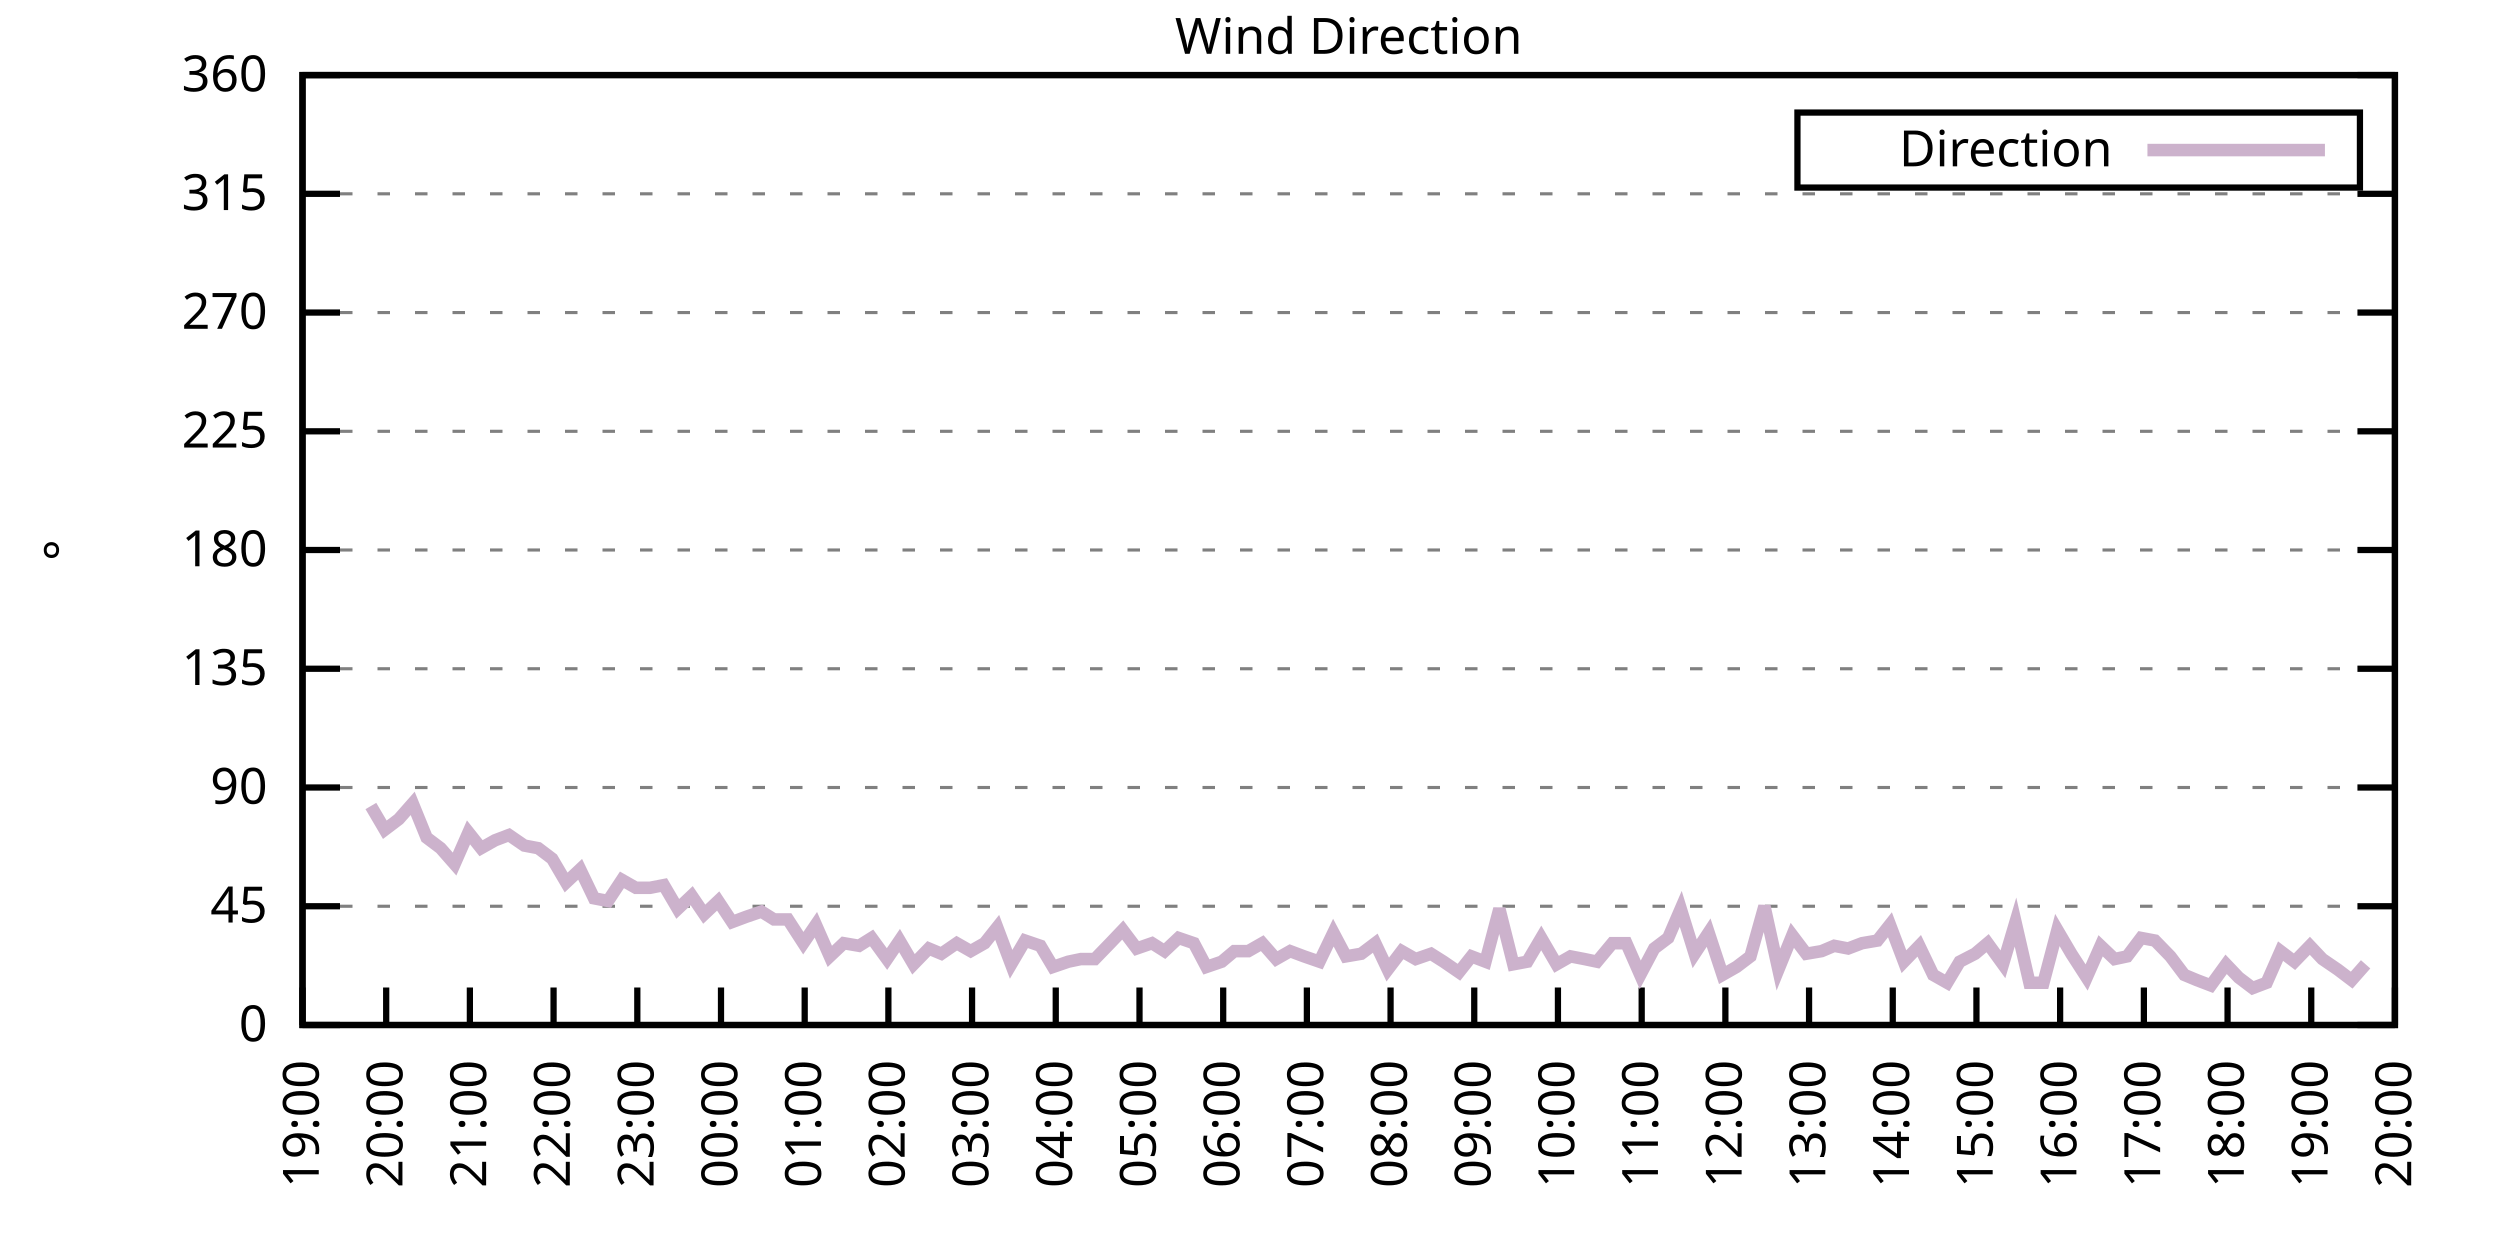
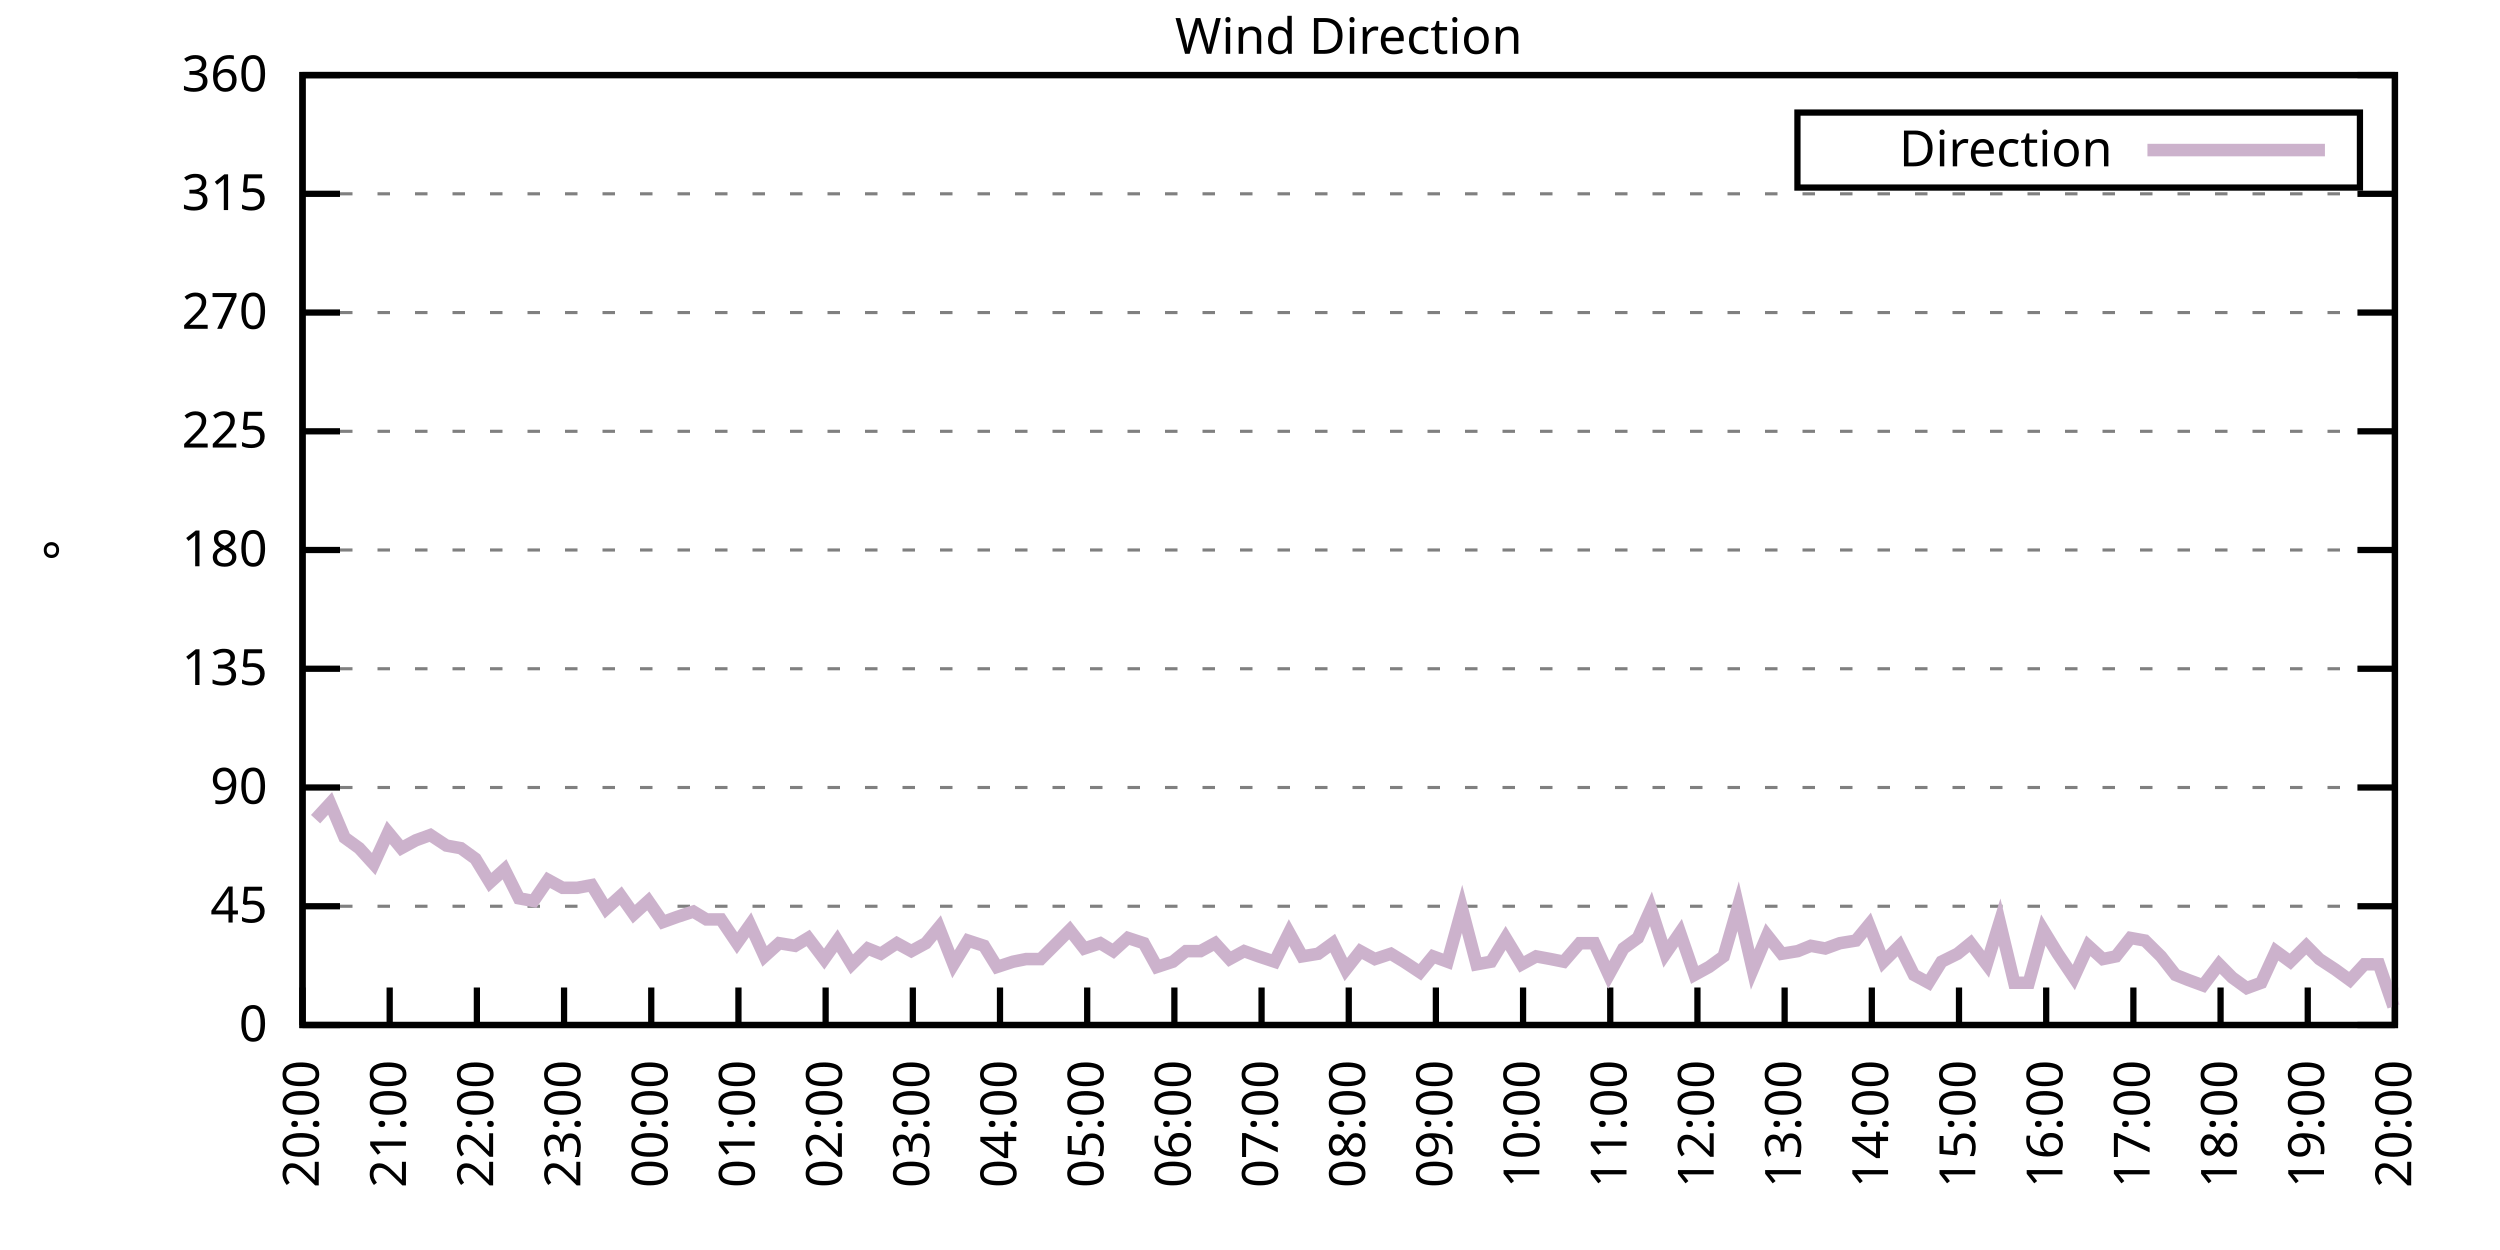
<svg xmlns="http://www.w3.org/2000/svg" xmlns:xlink="http://www.w3.org/1999/xlink" width="400" height="200" viewBox="0 0 400 200">
  <g id="gnuplot_canvas">
    <rect x="0" y="0" width="400" height="200" fill="none" />
    <defs>
      <circle id="gpDot" r="0.5" stroke-width="0.5" stroke="currentColor" />
      <path id="gpPt0" stroke-width="0.333" stroke="currentColor" d="M-1,0 h2 M0,-1 v2" />
      <path id="gpPt1" stroke-width="0.333" stroke="currentColor" d="M-1,-1 L1,1 M1,-1 L-1,1" />
      <path id="gpPt2" stroke-width="0.333" stroke="currentColor" d="M-1,0 L1,0 M0,-1 L0,1 M-1,-1 L1,1 M-1,1 L1,-1" />
      <rect id="gpPt3" stroke-width="0.333" stroke="currentColor" x="-1" y="-1" width="2" height="2" />
      <rect id="gpPt4" stroke-width="0.333" stroke="currentColor" fill="currentColor" x="-1" y="-1" width="2" height="2" />
      <circle id="gpPt5" stroke-width="0.333" stroke="currentColor" cx="0" cy="0" r="1" />
      <use xlink:href="#gpPt5" id="gpPt6" fill="currentColor" stroke="none" />
      <path id="gpPt7" stroke-width="0.333" stroke="currentColor" d="M0,-1.33 L-1.33,0.67 L1.33,0.67 z" />
      <use xlink:href="#gpPt7" id="gpPt8" fill="currentColor" stroke="none" />
      <use xlink:href="#gpPt7" id="gpPt9" stroke="currentColor" transform="rotate(180)" />
      <use xlink:href="#gpPt9" id="gpPt10" fill="currentColor" stroke="none" />
      <use xlink:href="#gpPt3" id="gpPt11" stroke="currentColor" transform="rotate(45)" />
      <use xlink:href="#gpPt11" id="gpPt12" fill="currentColor" stroke="none" />
      <path id="gpPt13" stroke-width="0.333" stroke="currentColor" d="M0,1.330 L1.265,0.411 L0.782,-1.067 L-0.782,-1.076 L-1.265,0.411 z" />
      <use xlink:href="#gpPt13" id="gpPt14" fill="currentColor" stroke="none" />
      <filter id="textbox" filterUnits="objectBoundingBox" x="0" y="0" height="1" width="1">
        <feFlood flood-color="white" flood-opacity="1" result="bgnd" />
        <feComposite in="SourceGraphic" in2="bgnd" operator="atop" />
      </filter>
      <filter id="greybox" filterUnits="objectBoundingBox" x="0" y="0" height="1" width="1">
        <feFlood flood-color="lightgrey" flood-opacity="1" result="grey" />
        <feComposite in="SourceGraphic" in2="grey" operator="atop" />
      </filter>
    </defs>
    <g fill="none" color="white" stroke="currentColor" stroke-width="1.00" stroke-linecap="butt" stroke-linejoin="miter">
</g>
    <g fill="none" color="black" stroke="currentColor" stroke-width="1.00" stroke-linecap="butt" stroke-linejoin="miter">
      <g stroke="none" shape-rendering="crispEdges">
        <polygon fill="rgb(255, 255, 255)" points="48.40,164.00 383.18,164.00 383.18,12.02 48.40,12.02 " />
      </g>
    </g>
    <g fill="none" color="black" stroke="currentColor" stroke-width="1.00" stroke-linecap="butt" stroke-linejoin="miter">
</g>
    <g fill="none" color="black" stroke="black" stroke-width="0.50" stroke-linecap="butt" stroke-linejoin="miter">
</g>
    <g fill="none" color="gray" stroke="currentColor" stroke-width="0.50" stroke-linecap="butt" stroke-linejoin="miter">
      <path stroke="gray" stroke-dasharray="2,4" class="gridline" d="M48.40,164.00 L383.19,164.00  " />
    </g>
    <g fill="none" color="gray" stroke="gray" stroke-width="1.00" stroke-linecap="butt" stroke-linejoin="miter">
</g>
    <g fill="none" color="black" stroke="currentColor" stroke-width="1.00" stroke-linecap="butt" stroke-linejoin="miter">
      <path stroke="black" d="M48.40,164.00 L54.40,164.00 M383.19,164.00 L377.19,164.00  " />
      <g transform="translate(42.80,166.60)" stroke="none" fill="black" font-family="Sans" font-size="8.00" text-anchor="end">
        <text>
          <tspan font-family="Sans"> 0</tspan>
        </text>
      </g>
    </g>
    <g fill="none" color="black" stroke="currentColor" stroke-width="1.00" stroke-linecap="butt" stroke-linejoin="miter">
</g>
    <g fill="none" color="black" stroke="black" stroke-width="0.50" stroke-linecap="butt" stroke-linejoin="miter">
</g>
    <g fill="none" color="gray" stroke="currentColor" stroke-width="0.50" stroke-linecap="butt" stroke-linejoin="miter">
      <path stroke="gray" stroke-dasharray="2,4" class="gridline" d="M48.40,145.00 L383.19,145.00  " />
    </g>
    <g fill="none" color="gray" stroke="gray" stroke-width="1.00" stroke-linecap="butt" stroke-linejoin="miter">
</g>
    <g fill="none" color="black" stroke="currentColor" stroke-width="1.00" stroke-linecap="butt" stroke-linejoin="miter">
      <path stroke="black" d="M48.40,145.00 L54.40,145.00 M383.19,145.00 L377.19,145.00  " />
      <g transform="translate(42.80,147.60)" stroke="none" fill="black" font-family="Sans" font-size="8.00" text-anchor="end">
        <text>
          <tspan font-family="Sans"> 45</tspan>
        </text>
      </g>
    </g>
    <g fill="none" color="black" stroke="currentColor" stroke-width="1.00" stroke-linecap="butt" stroke-linejoin="miter">
</g>
    <g fill="none" color="black" stroke="black" stroke-width="0.50" stroke-linecap="butt" stroke-linejoin="miter">
</g>
    <g fill="none" color="gray" stroke="currentColor" stroke-width="0.50" stroke-linecap="butt" stroke-linejoin="miter">
      <path stroke="gray" stroke-dasharray="2,4" class="gridline" d="M48.40,126.00 L383.19,126.00  " />
    </g>
    <g fill="none" color="gray" stroke="gray" stroke-width="1.00" stroke-linecap="butt" stroke-linejoin="miter">
</g>
    <g fill="none" color="black" stroke="currentColor" stroke-width="1.00" stroke-linecap="butt" stroke-linejoin="miter">
      <path stroke="black" d="M48.40,126.00 L54.40,126.00 M383.19,126.00 L377.19,126.00  " />
      <g transform="translate(42.80,128.60)" stroke="none" fill="black" font-family="Sans" font-size="8.00" text-anchor="end">
        <text>
          <tspan font-family="Sans"> 90</tspan>
        </text>
      </g>
    </g>
    <g fill="none" color="black" stroke="currentColor" stroke-width="1.00" stroke-linecap="butt" stroke-linejoin="miter">
</g>
    <g fill="none" color="black" stroke="black" stroke-width="0.50" stroke-linecap="butt" stroke-linejoin="miter">
</g>
    <g fill="none" color="gray" stroke="currentColor" stroke-width="0.50" stroke-linecap="butt" stroke-linejoin="miter">
      <path stroke="gray" stroke-dasharray="2,4" class="gridline" d="M48.40,107.00 L383.19,107.00  " />
    </g>
    <g fill="none" color="gray" stroke="gray" stroke-width="1.00" stroke-linecap="butt" stroke-linejoin="miter">
</g>
    <g fill="none" color="black" stroke="currentColor" stroke-width="1.00" stroke-linecap="butt" stroke-linejoin="miter">
      <path stroke="black" d="M48.40,107.00 L54.40,107.00 M383.19,107.00 L377.19,107.00  " />
      <g transform="translate(42.80,109.60)" stroke="none" fill="black" font-family="Sans" font-size="8.00" text-anchor="end">
        <text>
          <tspan font-family="Sans"> 135</tspan>
        </text>
      </g>
    </g>
    <g fill="none" color="black" stroke="currentColor" stroke-width="1.00" stroke-linecap="butt" stroke-linejoin="miter">
</g>
    <g fill="none" color="black" stroke="black" stroke-width="0.50" stroke-linecap="butt" stroke-linejoin="miter">
</g>
    <g fill="none" color="gray" stroke="currentColor" stroke-width="0.50" stroke-linecap="butt" stroke-linejoin="miter">
      <path stroke="gray" stroke-dasharray="2,4" class="gridline" d="M48.40,88.00 L383.19,88.00  " />
    </g>
    <g fill="none" color="gray" stroke="gray" stroke-width="1.00" stroke-linecap="butt" stroke-linejoin="miter">
</g>
    <g fill="none" color="black" stroke="currentColor" stroke-width="1.00" stroke-linecap="butt" stroke-linejoin="miter">
      <path stroke="black" d="M48.40,88.00 L54.40,88.00 M383.19,88.00 L377.19,88.00  " />
      <g transform="translate(42.80,90.60)" stroke="none" fill="black" font-family="Sans" font-size="8.00" text-anchor="end">
        <text>
          <tspan font-family="Sans"> 180</tspan>
        </text>
      </g>
    </g>
    <g fill="none" color="black" stroke="currentColor" stroke-width="1.00" stroke-linecap="butt" stroke-linejoin="miter">
</g>
    <g fill="none" color="black" stroke="black" stroke-width="0.50" stroke-linecap="butt" stroke-linejoin="miter">
</g>
    <g fill="none" color="gray" stroke="currentColor" stroke-width="0.50" stroke-linecap="butt" stroke-linejoin="miter">
      <path stroke="gray" stroke-dasharray="2,4" class="gridline" d="M48.40,69.01 L383.19,69.01  " />
    </g>
    <g fill="none" color="gray" stroke="gray" stroke-width="1.00" stroke-linecap="butt" stroke-linejoin="miter">
</g>
    <g fill="none" color="black" stroke="currentColor" stroke-width="1.00" stroke-linecap="butt" stroke-linejoin="miter">
      <path stroke="black" d="M48.40,69.01 L54.40,69.01 M383.19,69.01 L377.19,69.01  " />
      <g transform="translate(42.80,71.61)" stroke="none" fill="black" font-family="Sans" font-size="8.00" text-anchor="end">
        <text>
          <tspan font-family="Sans"> 225</tspan>
        </text>
      </g>
    </g>
    <g fill="none" color="black" stroke="currentColor" stroke-width="1.00" stroke-linecap="butt" stroke-linejoin="miter">
</g>
    <g fill="none" color="black" stroke="black" stroke-width="0.50" stroke-linecap="butt" stroke-linejoin="miter">
</g>
    <g fill="none" color="gray" stroke="currentColor" stroke-width="0.50" stroke-linecap="butt" stroke-linejoin="miter">
      <path stroke="gray" stroke-dasharray="2,4" class="gridline" d="M48.40,50.01 L383.19,50.01  " />
    </g>
    <g fill="none" color="gray" stroke="gray" stroke-width="1.00" stroke-linecap="butt" stroke-linejoin="miter">
</g>
    <g fill="none" color="black" stroke="currentColor" stroke-width="1.00" stroke-linecap="butt" stroke-linejoin="miter">
      <path stroke="black" d="M48.40,50.01 L54.40,50.01 M383.19,50.01 L377.19,50.01  " />
      <g transform="translate(42.80,52.61)" stroke="none" fill="black" font-family="Sans" font-size="8.00" text-anchor="end">
        <text>
          <tspan font-family="Sans"> 270</tspan>
        </text>
      </g>
    </g>
    <g fill="none" color="black" stroke="currentColor" stroke-width="1.00" stroke-linecap="butt" stroke-linejoin="miter">
</g>
    <g fill="none" color="black" stroke="black" stroke-width="0.50" stroke-linecap="butt" stroke-linejoin="miter">
</g>
    <g fill="none" color="gray" stroke="currentColor" stroke-width="0.50" stroke-linecap="butt" stroke-linejoin="miter">
      <path stroke="gray" stroke-dasharray="2,4" class="gridline" d="M48.40,31.01 L383.19,31.01  " />
    </g>
    <g fill="none" color="gray" stroke="gray" stroke-width="1.00" stroke-linecap="butt" stroke-linejoin="miter">
</g>
    <g fill="none" color="black" stroke="currentColor" stroke-width="1.00" stroke-linecap="butt" stroke-linejoin="miter">
      <path stroke="black" d="M48.40,31.01 L54.40,31.01 M383.19,31.01 L377.19,31.01  " />
      <g transform="translate(42.80,33.61)" stroke="none" fill="black" font-family="Sans" font-size="8.00" text-anchor="end">
        <text>
          <tspan font-family="Sans"> 315</tspan>
        </text>
      </g>
    </g>
    <g fill="none" color="black" stroke="currentColor" stroke-width="1.00" stroke-linecap="butt" stroke-linejoin="miter">
</g>
    <g fill="none" color="black" stroke="black" stroke-width="0.50" stroke-linecap="butt" stroke-linejoin="miter">
</g>
    <g fill="none" color="gray" stroke="currentColor" stroke-width="0.50" stroke-linecap="butt" stroke-linejoin="miter">
      <path stroke="gray" stroke-dasharray="2,4" class="gridline" d="M48.40,12.01 L383.19,12.01  " />
    </g>
    <g fill="none" color="gray" stroke="gray" stroke-width="1.00" stroke-linecap="butt" stroke-linejoin="miter">
</g>
    <g fill="none" color="black" stroke="currentColor" stroke-width="1.00" stroke-linecap="butt" stroke-linejoin="miter">
      <path stroke="black" d="M48.40,12.01 L54.40,12.01 M383.19,12.01 L377.19,12.01  " />
      <g transform="translate(42.80,14.61)" stroke="none" fill="black" font-family="Sans" font-size="8.00" text-anchor="end">
        <text>
          <tspan font-family="Sans"> 360</tspan>
        </text>
      </g>
    </g>
    <g fill="none" color="black" stroke="currentColor" stroke-width="1.00" stroke-linecap="butt" stroke-linejoin="miter">
      <path stroke="black" d="M48.40,164.00 L48.40,158.00  " />
      <g transform="translate(51.00,169.60) rotate(270.00)" stroke="none" fill="black" font-family="Sans" font-size="8.00" text-anchor="end">
        <text>
-           <tspan font-family="Sans">19:00</tspan>
-         </text>
-       </g>
-     </g>
-     <g fill="none" color="black" stroke="currentColor" stroke-width="1.00" stroke-linecap="butt" stroke-linejoin="miter">
-       <path stroke="black" d="M61.79,164.00 L61.79,158.00  " />
-       <g transform="translate(64.39,169.60) rotate(270.00)" stroke="none" fill="black" font-family="Sans" font-size="8.00" text-anchor="end">
-         <text>
          <tspan font-family="Sans">20:00</tspan>
        </text>
      </g>
    </g>
    <g fill="none" color="black" stroke="currentColor" stroke-width="1.00" stroke-linecap="butt" stroke-linejoin="miter">
-       <path stroke="black" d="M75.18,164.00 L75.18,158.00  " />
-       <g transform="translate(77.78,169.60) rotate(270.00)" stroke="none" fill="black" font-family="Sans" font-size="8.00" text-anchor="end">
+       <path stroke="black" d="M62.35,164.00 L62.35,158.00  " />
+       <g transform="translate(64.95,169.60) rotate(270.00)" stroke="none" fill="black" font-family="Sans" font-size="8.00" text-anchor="end">
        <text>
          <tspan font-family="Sans">21:00</tspan>
        </text>
      </g>
    </g>
    <g fill="none" color="black" stroke="currentColor" stroke-width="1.00" stroke-linecap="butt" stroke-linejoin="miter">
-       <path stroke="black" d="M88.57,164.00 L88.57,158.00  " />
-       <g transform="translate(91.17,169.60) rotate(270.00)" stroke="none" fill="black" font-family="Sans" font-size="8.00" text-anchor="end">
+       <path stroke="black" d="M76.30,164.00 L76.30,158.00  " />
+       <g transform="translate(78.90,169.60) rotate(270.00)" stroke="none" fill="black" font-family="Sans" font-size="8.00" text-anchor="end">
        <text>
          <tspan font-family="Sans">22:00</tspan>
        </text>
      </g>
    </g>
    <g fill="none" color="black" stroke="currentColor" stroke-width="1.00" stroke-linecap="butt" stroke-linejoin="miter">
-       <path stroke="black" d="M101.97,164.00 L101.97,158.00  " />
-       <g transform="translate(104.57,169.60) rotate(270.00)" stroke="none" fill="black" font-family="Sans" font-size="8.00" text-anchor="end">
+       <path stroke="black" d="M90.25,164.00 L90.25,158.00  " />
+       <g transform="translate(92.85,169.60) rotate(270.00)" stroke="none" fill="black" font-family="Sans" font-size="8.00" text-anchor="end">
        <text>
          <tspan font-family="Sans">23:00</tspan>
        </text>
      </g>
    </g>
    <g fill="none" color="black" stroke="currentColor" stroke-width="1.00" stroke-linecap="butt" stroke-linejoin="miter">
-       <path stroke="black" d="M115.36,164.00 L115.36,158.00  " />
-       <g transform="translate(117.96,169.60) rotate(270.00)" stroke="none" fill="black" font-family="Sans" font-size="8.00" text-anchor="end">
+       <path stroke="black" d="M104.20,164.00 L104.20,158.00  " />
+       <g transform="translate(106.80,169.60) rotate(270.00)" stroke="none" fill="black" font-family="Sans" font-size="8.00" text-anchor="end">
        <text>
          <tspan font-family="Sans">00:00</tspan>
        </text>
      </g>
    </g>
    <g fill="none" color="black" stroke="currentColor" stroke-width="1.00" stroke-linecap="butt" stroke-linejoin="miter">
-       <path stroke="black" d="M128.75,164.00 L128.75,158.00  " />
-       <g transform="translate(131.35,169.60) rotate(270.00)" stroke="none" fill="black" font-family="Sans" font-size="8.00" text-anchor="end">
+       <path stroke="black" d="M118.15,164.00 L118.15,158.00  " />
+       <g transform="translate(120.75,169.60) rotate(270.00)" stroke="none" fill="black" font-family="Sans" font-size="8.00" text-anchor="end">
        <text>
          <tspan font-family="Sans">01:00</tspan>
        </text>
      </g>
    </g>
    <g fill="none" color="black" stroke="currentColor" stroke-width="1.00" stroke-linecap="butt" stroke-linejoin="miter">
-       <path stroke="black" d="M142.14,164.00 L142.14,158.00  " />
-       <g transform="translate(144.74,169.60) rotate(270.00)" stroke="none" fill="black" font-family="Sans" font-size="8.00" text-anchor="end">
+       <path stroke="black" d="M132.10,164.00 L132.10,158.00  " />
+       <g transform="translate(134.70,169.60) rotate(270.00)" stroke="none" fill="black" font-family="Sans" font-size="8.00" text-anchor="end">
        <text>
          <tspan font-family="Sans">02:00</tspan>
        </text>
      </g>
    </g>
    <g fill="none" color="black" stroke="currentColor" stroke-width="1.00" stroke-linecap="butt" stroke-linejoin="miter">
-       <path stroke="black" d="M155.53,164.00 L155.53,158.00  " />
-       <g transform="translate(158.13,169.60) rotate(270.00)" stroke="none" fill="black" font-family="Sans" font-size="8.00" text-anchor="end">
+       <path stroke="black" d="M146.05,164.00 L146.05,158.00  " />
+       <g transform="translate(148.65,169.60) rotate(270.00)" stroke="none" fill="black" font-family="Sans" font-size="8.00" text-anchor="end">
        <text>
          <tspan font-family="Sans">03:00</tspan>
        </text>
      </g>
    </g>
    <g fill="none" color="black" stroke="currentColor" stroke-width="1.00" stroke-linecap="butt" stroke-linejoin="miter">
-       <path stroke="black" d="M168.92,164.00 L168.92,158.00  " />
-       <g transform="translate(171.52,169.60) rotate(270.00)" stroke="none" fill="black" font-family="Sans" font-size="8.00" text-anchor="end">
+       <path stroke="black" d="M160.00,164.00 L160.00,158.00  " />
+       <g transform="translate(162.60,169.60) rotate(270.00)" stroke="none" fill="black" font-family="Sans" font-size="8.00" text-anchor="end">
        <text>
          <tspan font-family="Sans">04:00</tspan>
        </text>
      </g>
    </g>
    <g fill="none" color="black" stroke="currentColor" stroke-width="1.00" stroke-linecap="butt" stroke-linejoin="miter">
-       <path stroke="black" d="M182.32,164.00 L182.32,158.00  " />
-       <g transform="translate(184.92,169.60) rotate(270.00)" stroke="none" fill="black" font-family="Sans" font-size="8.00" text-anchor="end">
+       <path stroke="black" d="M173.95,164.00 L173.95,158.00  " />
+       <g transform="translate(176.55,169.60) rotate(270.00)" stroke="none" fill="black" font-family="Sans" font-size="8.00" text-anchor="end">
        <text>
          <tspan font-family="Sans">05:00</tspan>
        </text>
      </g>
    </g>
    <g fill="none" color="black" stroke="currentColor" stroke-width="1.00" stroke-linecap="butt" stroke-linejoin="miter">
-       <path stroke="black" d="M195.71,164.00 L195.71,158.00  " />
-       <g transform="translate(198.31,169.60) rotate(270.00)" stroke="none" fill="black" font-family="Sans" font-size="8.00" text-anchor="end">
+       <path stroke="black" d="M187.90,164.00 L187.90,158.00  " />
+       <g transform="translate(190.50,169.60) rotate(270.00)" stroke="none" fill="black" font-family="Sans" font-size="8.00" text-anchor="end">
        <text>
          <tspan font-family="Sans">06:00</tspan>
        </text>
      </g>
    </g>
    <g fill="none" color="black" stroke="currentColor" stroke-width="1.00" stroke-linecap="butt" stroke-linejoin="miter">
-       <path stroke="black" d="M209.10,164.00 L209.10,158.00  " />
-       <g transform="translate(211.70,169.60) rotate(270.00)" stroke="none" fill="black" font-family="Sans" font-size="8.00" text-anchor="end">
+       <path stroke="black" d="M201.85,164.00 L201.85,158.00  " />
+       <g transform="translate(204.45,169.60) rotate(270.00)" stroke="none" fill="black" font-family="Sans" font-size="8.00" text-anchor="end">
        <text>
          <tspan font-family="Sans">07:00</tspan>
        </text>
      </g>
    </g>
    <g fill="none" color="black" stroke="currentColor" stroke-width="1.00" stroke-linecap="butt" stroke-linejoin="miter">
-       <path stroke="black" d="M222.49,164.00 L222.49,158.00  " />
-       <g transform="translate(225.09,169.60) rotate(270.00)" stroke="none" fill="black" font-family="Sans" font-size="8.00" text-anchor="end">
+       <path stroke="black" d="M215.80,164.00 L215.80,158.00  " />
+       <g transform="translate(218.40,169.60) rotate(270.00)" stroke="none" fill="black" font-family="Sans" font-size="8.00" text-anchor="end">
        <text>
          <tspan font-family="Sans">08:00</tspan>
        </text>
      </g>
    </g>
    <g fill="none" color="black" stroke="currentColor" stroke-width="1.00" stroke-linecap="butt" stroke-linejoin="miter">
-       <path stroke="black" d="M235.88,164.00 L235.88,158.00  " />
-       <g transform="translate(238.48,169.60) rotate(270.00)" stroke="none" fill="black" font-family="Sans" font-size="8.00" text-anchor="end">
+       <path stroke="black" d="M229.74,164.00 L229.74,158.00  " />
+       <g transform="translate(232.34,169.60) rotate(270.00)" stroke="none" fill="black" font-family="Sans" font-size="8.00" text-anchor="end">
        <text>
          <tspan font-family="Sans">09:00</tspan>
        </text>
      </g>
    </g>
    <g fill="none" color="black" stroke="currentColor" stroke-width="1.00" stroke-linecap="butt" stroke-linejoin="miter">
-       <path stroke="black" d="M249.27,164.00 L249.27,158.00  " />
-       <g transform="translate(251.87,169.60) rotate(270.00)" stroke="none" fill="black" font-family="Sans" font-size="8.00" text-anchor="end">
+       <path stroke="black" d="M243.69,164.00 L243.69,158.00  " />
+       <g transform="translate(246.29,169.60) rotate(270.00)" stroke="none" fill="black" font-family="Sans" font-size="8.00" text-anchor="end">
        <text>
          <tspan font-family="Sans">10:00</tspan>
        </text>
      </g>
    </g>
    <g fill="none" color="black" stroke="currentColor" stroke-width="1.00" stroke-linecap="butt" stroke-linejoin="miter">
-       <path stroke="black" d="M262.67,164.00 L262.67,158.00  " />
-       <g transform="translate(265.27,169.60) rotate(270.00)" stroke="none" fill="black" font-family="Sans" font-size="8.00" text-anchor="end">
+       <path stroke="black" d="M257.64,164.00 L257.64,158.00  " />
+       <g transform="translate(260.24,169.60) rotate(270.00)" stroke="none" fill="black" font-family="Sans" font-size="8.00" text-anchor="end">
        <text>
          <tspan font-family="Sans">11:00</tspan>
        </text>
      </g>
    </g>
    <g fill="none" color="black" stroke="currentColor" stroke-width="1.00" stroke-linecap="butt" stroke-linejoin="miter">
-       <path stroke="black" d="M276.06,164.00 L276.06,158.00  " />
-       <g transform="translate(278.66,169.60) rotate(270.00)" stroke="none" fill="black" font-family="Sans" font-size="8.00" text-anchor="end">
+       <path stroke="black" d="M271.59,164.00 L271.59,158.00  " />
+       <g transform="translate(274.19,169.60) rotate(270.00)" stroke="none" fill="black" font-family="Sans" font-size="8.00" text-anchor="end">
        <text>
          <tspan font-family="Sans">12:00</tspan>
        </text>
      </g>
    </g>
    <g fill="none" color="black" stroke="currentColor" stroke-width="1.00" stroke-linecap="butt" stroke-linejoin="miter">
-       <path stroke="black" d="M289.45,164.00 L289.45,158.00  " />
-       <g transform="translate(292.05,169.60) rotate(270.00)" stroke="none" fill="black" font-family="Sans" font-size="8.00" text-anchor="end">
+       <path stroke="black" d="M285.54,164.00 L285.54,158.00  " />
+       <g transform="translate(288.14,169.60) rotate(270.00)" stroke="none" fill="black" font-family="Sans" font-size="8.00" text-anchor="end">
        <text>
          <tspan font-family="Sans">13:00</tspan>
        </text>
      </g>
    </g>
    <g fill="none" color="black" stroke="currentColor" stroke-width="1.00" stroke-linecap="butt" stroke-linejoin="miter">
-       <path stroke="black" d="M302.84,164.00 L302.84,158.00  " />
-       <g transform="translate(305.44,169.60) rotate(270.00)" stroke="none" fill="black" font-family="Sans" font-size="8.00" text-anchor="end">
+       <path stroke="black" d="M299.49,164.00 L299.49,158.00  " />
+       <g transform="translate(302.09,169.60) rotate(270.00)" stroke="none" fill="black" font-family="Sans" font-size="8.00" text-anchor="end">
        <text>
          <tspan font-family="Sans">14:00</tspan>
        </text>
      </g>
    </g>
    <g fill="none" color="black" stroke="currentColor" stroke-width="1.00" stroke-linecap="butt" stroke-linejoin="miter">
-       <path stroke="black" d="M316.23,164.00 L316.23,158.00  " />
-       <g transform="translate(318.83,169.60) rotate(270.00)" stroke="none" fill="black" font-family="Sans" font-size="8.00" text-anchor="end">
+       <path stroke="black" d="M313.44,164.00 L313.44,158.00  " />
+       <g transform="translate(316.04,169.60) rotate(270.00)" stroke="none" fill="black" font-family="Sans" font-size="8.00" text-anchor="end">
        <text>
          <tspan font-family="Sans">15:00</tspan>
        </text>
      </g>
    </g>
    <g fill="none" color="black" stroke="currentColor" stroke-width="1.00" stroke-linecap="butt" stroke-linejoin="miter">
-       <path stroke="black" d="M329.62,164.00 L329.62,158.00  " />
-       <g transform="translate(332.22,169.60) rotate(270.00)" stroke="none" fill="black" font-family="Sans" font-size="8.00" text-anchor="end">
+       <path stroke="black" d="M327.39,164.00 L327.39,158.00  " />
+       <g transform="translate(329.99,169.60) rotate(270.00)" stroke="none" fill="black" font-family="Sans" font-size="8.00" text-anchor="end">
        <text>
          <tspan font-family="Sans">16:00</tspan>
        </text>
      </g>
    </g>
    <g fill="none" color="black" stroke="currentColor" stroke-width="1.00" stroke-linecap="butt" stroke-linejoin="miter">
-       <path stroke="black" d="M343.02,164.00 L343.02,158.00  " />
-       <g transform="translate(345.62,169.60) rotate(270.00)" stroke="none" fill="black" font-family="Sans" font-size="8.00" text-anchor="end">
+       <path stroke="black" d="M341.34,164.00 L341.34,158.00  " />
+       <g transform="translate(343.94,169.60) rotate(270.00)" stroke="none" fill="black" font-family="Sans" font-size="8.00" text-anchor="end">
        <text>
          <tspan font-family="Sans">17:00</tspan>
        </text>
      </g>
    </g>
    <g fill="none" color="black" stroke="currentColor" stroke-width="1.00" stroke-linecap="butt" stroke-linejoin="miter">
-       <path stroke="black" d="M356.41,164.00 L356.41,158.00  " />
-       <g transform="translate(359.01,169.60) rotate(270.00)" stroke="none" fill="black" font-family="Sans" font-size="8.00" text-anchor="end">
+       <path stroke="black" d="M355.29,164.00 L355.29,158.00  " />
+       <g transform="translate(357.89,169.60) rotate(270.00)" stroke="none" fill="black" font-family="Sans" font-size="8.00" text-anchor="end">
        <text>
          <tspan font-family="Sans">18:00</tspan>
        </text>
      </g>
    </g>
    <g fill="none" color="black" stroke="currentColor" stroke-width="1.00" stroke-linecap="butt" stroke-linejoin="miter">
-       <path stroke="black" d="M369.80,164.00 L369.80,158.00  " />
-       <g transform="translate(372.40,169.60) rotate(270.00)" stroke="none" fill="black" font-family="Sans" font-size="8.00" text-anchor="end">
+       <path stroke="black" d="M369.24,164.00 L369.24,158.00  " />
+       <g transform="translate(371.84,169.60) rotate(270.00)" stroke="none" fill="black" font-family="Sans" font-size="8.00" text-anchor="end">
        <text>
          <tspan font-family="Sans">19:00</tspan>
        </text>
      </g>
    </g>
    <g fill="none" color="black" stroke="currentColor" stroke-width="1.00" stroke-linecap="butt" stroke-linejoin="miter">
      <path stroke="black" d="M383.19,164.00 L383.19,158.00  " />
      <g transform="translate(385.79,169.60) rotate(270.00)" stroke="none" fill="black" font-family="Sans" font-size="8.00" text-anchor="end">
        <text>
          <tspan font-family="Sans">20:00</tspan>
        </text>
      </g>
    </g>
    <g fill="none" color="black" stroke="currentColor" stroke-width="1.00" stroke-linecap="butt" stroke-linejoin="miter">
</g>
    <g fill="none" color="black" stroke="currentColor" stroke-width="1.00" stroke-linecap="butt" stroke-linejoin="miter">
      <path stroke="black" d="M48.40,12.01 L48.40,164.00 L383.19,164.00 L383.19,12.01 L48.40,12.01 Z  " />
    </g>
    <g fill="none" color="black" stroke="currentColor" stroke-width="1.00" stroke-linecap="butt" stroke-linejoin="miter">
</g>
    <g fill="none" color="black" stroke="currentColor" stroke-width="1.00" stroke-linecap="butt" stroke-linejoin="miter">
      <path stroke="black" d="M287.59,30.01 L287.59,18.01 L377.59,18.01 L377.59,30.01 L287.59,30.01 Z  " />
    </g>
    <g id="Wind_direction_plot_1">
      <g fill="none" color="white" stroke="black" stroke-width="2.00" stroke-linecap="butt" stroke-linejoin="miter">
</g>
      <g fill="none" color="black" stroke="currentColor" stroke-width="2.00" stroke-linecap="butt" stroke-linejoin="miter">
        <g transform="translate(337.99,26.61)" stroke="none" fill="black" font-family="Sans" font-size="8.00" text-anchor="end">
          <text>
            <tspan font-family="Sans">Direction</tspan>
          </text>
        </g>
      </g>
      <g fill="none" color="black" stroke="currentColor" stroke-width="2.00" stroke-linecap="butt" stroke-linejoin="miter">
-         <path stroke="rgb(204, 178, 204)" d="M343.59,24.01 L371.99,24.01 M59.34,128.96 L61.57,132.76 L63.80,131.07 L66.03,128.54 L68.26,134.02 L70.50,135.71   L72.73,138.25 L74.96,133.18 L76.97,135.71 L79.20,134.45 L81.43,133.60 L83.89,135.29 L86.12,135.71 L88.35,137.40   L90.58,141.20 L92.82,139.09 L95.05,143.73 L97.28,144.16 L99.51,140.78 L101.74,142.05 L103.98,142.05 L106.21,141.62   L108.44,145.42 L110.67,143.31 L112.68,146.27 L114.91,144.16 L117.14,147.53 L119.38,146.69 L121.83,145.85 L123.84,147.11   L126.07,147.11 L128.53,150.91 L130.54,147.96 L132.77,153.02 L135.00,150.91 L137.45,151.33 L139.46,150.07 L141.92,153.45   L143.93,150.49 L146.16,154.29 L148.61,151.76 L150.62,152.60 L153.08,150.91 L155.31,152.18 L157.54,150.91 L159.55,148.38   L161.78,154.29 L164.01,150.49 L166.47,151.33 L168.48,154.71 L170.93,153.87 L172.94,153.45 L175.17,153.45 L177.63,150.91   L179.64,148.80 L181.87,151.76 L184.32,150.91 L186.33,152.18 L188.57,150.07 L191.02,150.91 L193.03,154.71 L195.48,153.87   L197.49,152.18 L199.73,152.18 L201.96,150.91 L204.19,153.45 L206.42,152.18 L208.65,153.02 L211.11,153.87 L213.34,149.22   L215.35,153.02 L217.80,152.60 L220.04,150.91 L222.04,155.13 L224.28,152.18 L226.51,153.45 L228.96,152.60 L230.97,153.87   L233.43,155.56 L235.44,153.02 L237.67,153.87 L239.90,145.42 L242.13,154.29 L244.36,153.87 L246.60,150.07 L249.05,154.29   L251.28,153.02 L253.51,153.45 L255.52,153.87 L257.98,150.91 L260.21,150.91 L262.44,155.98 L264.67,151.76 L266.91,150.07   L268.92,145.42 L271.15,152.60 L273.38,149.22 L275.61,155.98 L277.84,154.71 L280.07,153.02 L282.31,145.00 L284.54,155.13   L286.77,149.65 L289.00,152.60 L291.46,152.18 L293.47,151.33 L295.70,151.76 L297.93,150.91 L300.39,150.49 L302.39,147.96   L304.63,153.87 L307.08,151.33 L309.31,155.98 L311.54,157.24 L313.55,153.87 L316.01,152.60 L318.02,150.91 L320.47,154.29   L322.48,147.53 L324.71,157.24 L326.95,157.24 L329.18,148.80 L331.41,152.60 L333.86,156.40 L336.10,151.33 L338.33,153.45   L340.34,153.02 L342.57,150.07 L344.80,150.49 L347.26,153.02 L349.49,155.98 L351.50,156.82 L353.73,157.67 L356.18,154.29   L358.19,156.40 L360.42,158.09 L362.66,157.24 L364.89,152.18 L367.12,153.87 L369.58,151.33 L371.58,153.45 L374.04,155.13   L376.27,156.82 L378.50,154.29  " />
+         <path stroke="rgb(204, 178, 204)" d="M343.59,24.01 L371.99,24.01 M50.49,131.07 L52.82,128.54 L55.14,134.02 L57.47,135.71 L59.79,138.25 L62.12,133.18   L64.21,135.71 L66.53,134.45 L68.86,133.60 L71.42,135.29 L73.74,135.71 L76.07,137.40 L78.39,141.20 L80.72,139.09   L83.04,143.73 L85.37,144.16 L87.69,140.78 L90.02,142.05 L92.34,142.05 L94.67,141.62 L96.99,145.42 L99.32,143.31   L101.41,146.27 L103.73,144.16 L106.06,147.53 L108.38,146.69 L110.94,145.85 L113.03,147.11 L115.36,147.11 L117.92,150.91   L120.01,147.96 L122.33,153.02 L124.66,150.91 L127.22,151.33 L129.31,150.07 L131.87,153.45 L133.96,150.49 L136.28,154.29   L138.84,151.76 L140.93,152.60 L143.49,150.91 L145.81,152.18 L148.14,150.91 L150.23,148.38 L152.56,154.29 L154.88,150.49   L157.44,151.33 L159.53,154.71 L162.09,153.87 L164.18,153.45 L166.51,153.45 L169.06,150.91 L171.16,148.80 L173.48,151.76   L176.04,150.91 L178.13,152.18 L180.46,150.07 L183.01,150.91 L185.11,154.71 L187.66,153.87 L189.76,152.18 L192.08,152.18   L194.41,150.91 L196.73,153.45 L199.06,152.18 L201.38,153.02 L203.94,153.87 L206.26,149.22 L208.36,153.02 L210.91,152.60   L213.24,150.91 L215.33,155.13 L217.65,152.18 L219.98,153.45 L222.54,152.60 L224.63,153.87 L227.19,155.56 L229.28,153.02   L231.60,153.87 L233.93,145.42 L236.25,154.29 L238.58,153.87 L240.90,150.07 L243.46,154.29 L245.79,153.02 L248.11,153.45   L250.20,153.87 L252.76,150.91 L255.09,150.91 L257.41,155.98 L259.74,151.76 L262.06,150.07 L264.15,145.42 L266.48,152.60   L268.80,149.22 L271.13,155.98 L273.45,154.71 L275.78,153.02 L278.10,145.00 L280.43,155.13 L282.75,149.65 L285.08,152.60   L287.64,152.18 L289.73,151.33 L292.05,151.76 L294.38,150.91 L296.94,150.49 L299.03,147.96 L301.35,153.87 L303.91,151.33   L306.23,155.98 L308.56,157.24 L310.65,153.87 L313.21,152.60 L315.30,150.91 L317.86,154.29 L319.95,147.53 L322.28,157.24   L324.60,157.24 L326.93,148.80 L329.25,152.60 L331.81,156.40 L334.13,151.33 L336.46,153.45 L338.55,153.02 L340.88,150.07   L343.20,150.49 L345.76,153.02 L348.08,155.98 L350.18,156.82 L352.50,157.67 L355.06,154.29 L357.15,156.40 L359.48,158.09   L361.80,157.24 L364.13,152.18 L366.45,153.87 L369.01,151.33 L371.10,153.45 L373.66,155.13 L375.98,156.82 L378.31,154.29   L380.63,154.29 L382.96,161.04  " />
      </g>
    </g>
    <g fill="none" color="black" stroke="currentColor" stroke-width="2.00" stroke-linecap="butt" stroke-linejoin="miter">
</g>
    <g fill="none" color="black" stroke="black" stroke-width="1.00" stroke-linecap="butt" stroke-linejoin="miter">
</g>
    <g fill="none" color="black" stroke="currentColor" stroke-width="1.00" stroke-linecap="butt" stroke-linejoin="miter">
      <path stroke="black" d="M48.40,12.01 L48.40,164.00 L383.19,164.00 L383.19,12.01 L48.40,12.01 Z  " />
      <g transform="translate(12.80,88.01) rotate(270.00)" stroke="none" fill="black" font-family="Sans" font-size="8.00" text-anchor="middle">
        <text>
          <tspan font-family="Sans">°</tspan>
        </text>
      </g>
    </g>
    <g fill="none" color="black" stroke="currentColor" stroke-width="1.00" stroke-linecap="butt" stroke-linejoin="miter">
</g>
    <g fill="none" color="black" stroke="currentColor" stroke-width="1.00" stroke-linecap="butt" stroke-linejoin="miter">
      <g transform="translate(215.79,8.61)" stroke="none" fill="black" font-family="Sans" font-size="8.00" text-anchor="middle">
        <text>
          <tspan font-family="Sans">Wind Direction</tspan>
        </text>
      </g>
    </g>
    <g fill="none" color="black" stroke="currentColor" stroke-width="1.00" stroke-linecap="butt" stroke-linejoin="miter">
</g>
  </g>
</svg>
